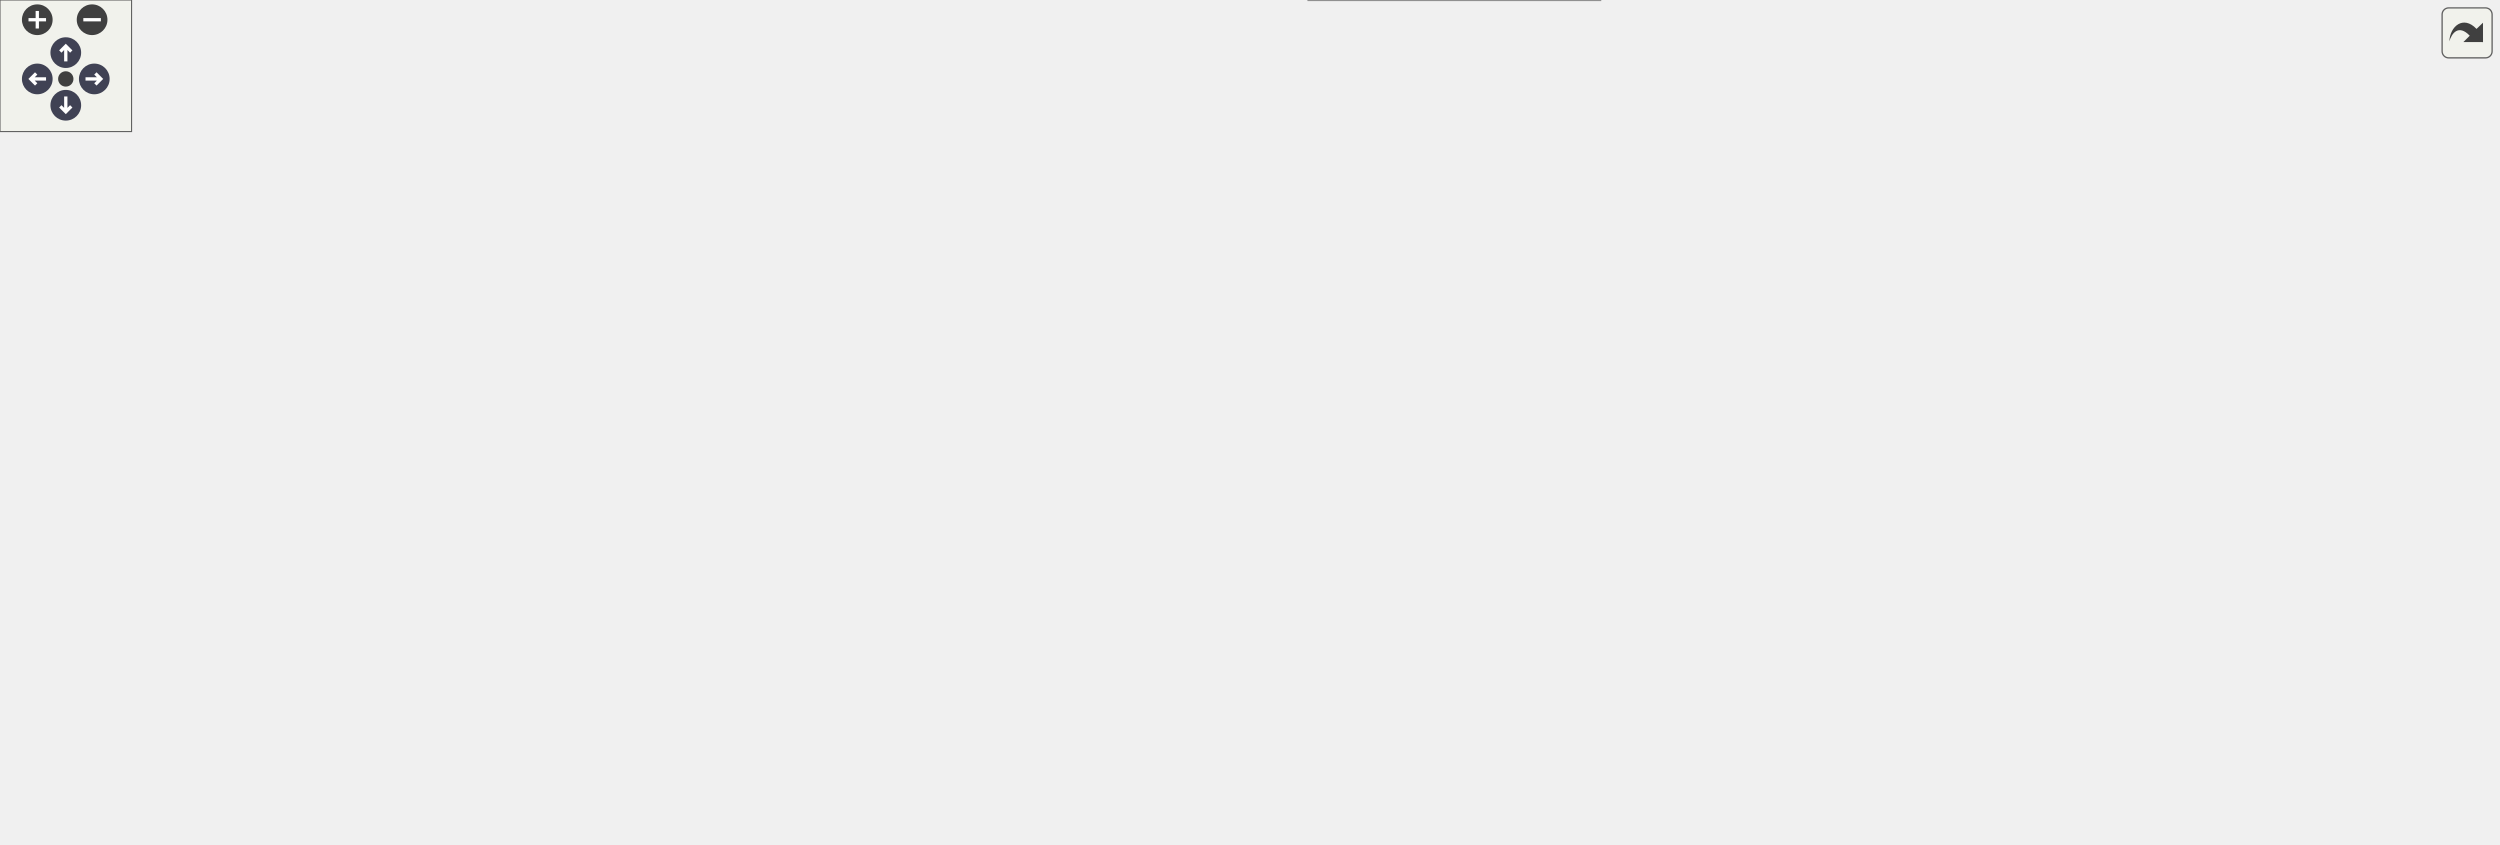
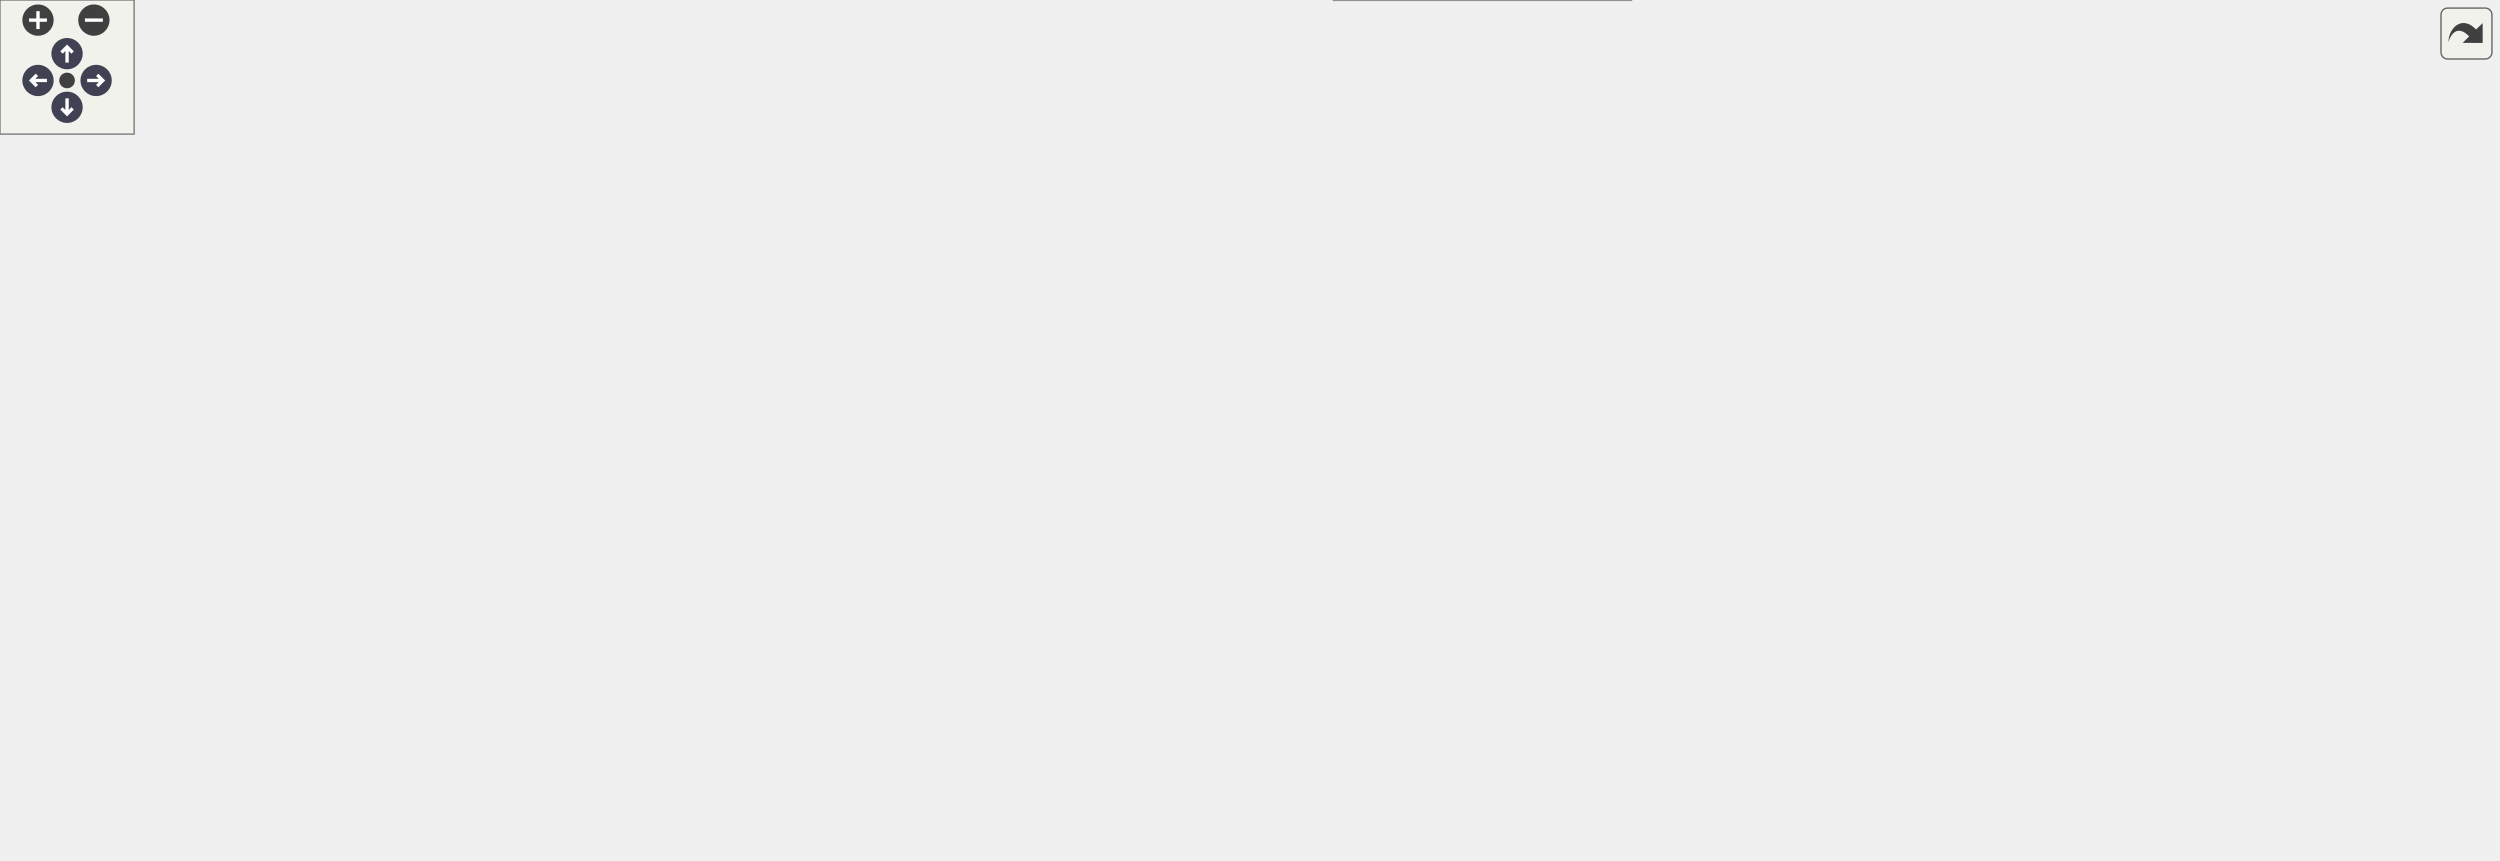
<svg xmlns="http://www.w3.org/2000/svg" xmlns:xlink="http://www.w3.org/1999/xlink" id="main" version="1.1" xml:space="preserve">
  <style type="text/css">
.node, .edge {opacity: 0.7;}
.node.selected, .edge.selected {opacity: 1;}
.edge:hover path { stroke: red; }
.edge:hover polygon { stroke: red; fill: red; }
</style>
  <defs>
    <circle id="rim" cx="0" cy="0" r="7" />
    <circle id="rim2" cx="0" cy="0" r="3.5" />
    <g id="zoomPlus">
      <use xlink:href="#rim" fill="#404040">
        <set attributeName="fill" to="#808080" begin="zoomplus.mouseover" end="zoomplus.mouseout" />
      </use>
      <path d="M-4,0h8M0,-4v8" fill="none" stroke="white" stroke-width="1.5" pointer-events="none" />
    </g>
    <g id="zoomMin">
      <use xlink:href="#rim" fill="#404040">
        <set attributeName="fill" to="#808080" begin="zoomminus.mouseover" end="zoomminus.mouseout" />
      </use>
      <path d="M-4,0h8" fill="none" stroke="white" stroke-width="1.5" pointer-events="none" />
    </g>
    <g id="arrowUp" transform="translate(30 24)">
      <use xlink:href="#rim" />
      <path pointer-events="none" fill="none" stroke="white" stroke-width="1.5" d="M0,-3.0v7 M-2.5,-0.5L0,-3.0L2.5,-0.5" />
    </g>
    <g id="arrowRight" transform="rotate(90) translate(36 -43)">
      <use xlink:href="#rim" />
      <path pointer-events="none" fill="none" stroke="white" stroke-width="1.5" d="M0,-3.0v7 M-2.5,-0.5L0,-3.0L2.5,-0.5" />
    </g>
    <g id="arrowDown" transform="rotate(180) translate(-30 -48)">
      <use xlink:href="#rim" />
      <path pointer-events="none" fill="none" stroke="white" stroke-width="1.5" d="M0,-3.0v7 M-2.5,-0.5L0,-3.0L2.5,-0.5" />
    </g>
    <g id="arrowLeft" transform="rotate(270) translate(-36 17)">
      <use xlink:href="#rim" />
      <path pointer-events="none" fill="none" stroke="white" stroke-width="1.5" d="M0,-3.0v7 M-2.5,-0.5L0,-3.0L2.5,-0.5" />
    </g>
    <g id="resetDef">
      <use xlink:href="#rim2" fill="#404040">
        <set attributeName="fill" to="#808080" begin="reset.mouseover" end="reset.mouseout" />
      </use>
    </g>
  </defs>
-   <svg id="graph" class="graph" data-view-width="1147" data-view-height="332" data-section-id="dynsection-1">
+   <svg id="graph" class="graph" data-view-width="1126" data-view-height="332" data-section-id="dynsection-1">
    <g id="viewport">
      <g id="Node000001" class="node">
        <g id="a_Node000001">
          <a xlink:title=" ">
            <polygon fill="#999999" stroke="#666666" points="621.12,-324.25 493.38,-324.25 493.38,-290.75 621.12,-290.75 621.12,-324.25" />
            <text xml:space="preserve" text-anchor="start" x="501.38" y="-310.75" font-family="Helvetica,sans-Serif" font-size="10.00">build/include/mim/plug</text>
            <text xml:space="preserve" text-anchor="middle" x="557.25" y="-298" font-family="Helvetica,sans-Serif" font-size="10.00">/gpu/autogen.h</text>
          </a>
        </g>
      </g>
      <g id="Node000002" class="node">
        <g id="a_Node000002">
          <a xlink:href="gpu_8h.html" target="_top" xlink:title=" ">
            <polygon fill="white" stroke="#666666" points="618.12,-254.75 496.38,-254.75 496.38,-221.25 618.12,-221.25 618.12,-254.75" />
            <text xml:space="preserve" text-anchor="start" x="504.38" y="-241.25" font-family="Helvetica,sans-Serif" font-size="10.00">include/mim/plug/gpu</text>
            <text xml:space="preserve" text-anchor="middle" x="557.25" y="-228.5" font-family="Helvetica,sans-Serif" font-size="10.00">/gpu.h</text>
          </a>
        </g>
      </g>
      <g id="edge1_Node000001_Node000002" class="edge">
        <g id="a_edge1_Node000001_Node000002">
          <a xlink:title=" ">
            <path fill="none" stroke="#63b8ff" d="M557.25,-279.06C557.25,-270.84 557.25,-262.09 557.25,-254.88" />
            <polygon fill="#63b8ff" stroke="#63b8ff" points="553.75,-278.99 557.25,-288.99 560.75,-278.99 553.75,-278.99" />
          </a>
        </g>
      </g>
      <g id="Node000003" class="node">
        <g id="a_Node000003">
          <a xlink:href="gpu_2phase_2lower__map__reduce_8h.html" target="_top" xlink:title=" ">
            <polygon fill="white" stroke="#666666" points="152.5,-178.88 0,-178.88 0,-145.38 152.5,-145.38 152.5,-178.88" />
            <text xml:space="preserve" text-anchor="start" x="8" y="-165.38" font-family="Helvetica,sans-Serif" font-size="10.00">include/mim/plug/gpu</text>
            <text xml:space="preserve" text-anchor="middle" x="76.25" y="-152.62" font-family="Helvetica,sans-Serif" font-size="10.00">/phase/lower_map_reduce.h</text>
          </a>
        </g>
      </g>
      <g id="edge2_Node000002_Node000003" class="edge">
        <g id="a_edge2_Node000002_Node000003">
          <a xlink:title=" ">
            <path fill="none" stroke="#63b8ff" d="M484.72,-229.8C405.93,-221.43 276.56,-206.04 166.25,-185.25 157.24,-183.55 147.78,-181.51 138.51,-179.37" />
            <polygon fill="#63b8ff" stroke="#63b8ff" points="484.15,-233.26 494.46,-230.83 484.88,-226.3 484.15,-233.26" />
          </a>
        </g>
      </g>
      <g id="Node000004" class="node">
        <g id="a_Node000004">
          <a xlink:href="gpu_8cpp.html" target="_top" xlink:title=" ">
            <polygon fill="white" stroke="#666666" points="289.25,-27.12 147.25,-27.12 147.25,-6.38 289.25,-6.38 289.25,-27.12" />
            <text xml:space="preserve" text-anchor="middle" x="218.25" y="-13.62" font-family="Helvetica,sans-Serif" font-size="10.00">src/mim/plug/gpu/gpu.cpp</text>
          </a>
        </g>
      </g>
      <g id="edge18_Node000002_Node000004" class="edge">
        <g id="a_edge18_Node000002_Node000004">
          <a xlink:title=" ">
            <path fill="none" stroke="#63b8ff" d="M484.68,-234.02C402.93,-229.16 276.93,-216.67 242.25,-185.25 196.31,-143.63 209.8,-56.83 215.96,-27.6" />
            <polygon fill="#63b8ff" stroke="#63b8ff" points="484.46,-237.51 494.64,-234.58 484.86,-230.52 484.46,-237.51" />
          </a>
        </g>
      </g>
      <g id="Node000006" class="node">
        <g id="a_Node000006">
          <a xlink:href="mem__checks_8h.html" target="_top" xlink:title=" ">
            <polygon fill="white" stroke="#666666" points="375.62,-178.88 250.88,-178.88 250.88,-145.38 375.62,-145.38 375.62,-178.88" />
            <text xml:space="preserve" text-anchor="start" x="258.88" y="-165.38" font-family="Helvetica,sans-Serif" font-size="10.00">include/mim/plug/gpu</text>
            <text xml:space="preserve" text-anchor="middle" x="313.25" y="-152.62" font-family="Helvetica,sans-Serif" font-size="10.00">/phase/mem_checks.h</text>
          </a>
        </g>
      </g>
      <g id="edge5_Node000002_Node000006" class="edge">
        <g id="a_edge5_Node000002_Node000006">
          <a xlink:title=" ">
            <path fill="none" stroke="#63b8ff" d="M492.9,-217.52C453.56,-205.61 403.83,-190.55 366.67,-179.3" />
            <polygon fill="#63b8ff" stroke="#63b8ff" points="491.67,-220.8 502.25,-220.35 493.7,-214.1 491.67,-220.8" />
          </a>
        </g>
      </g>
      <g id="Node000008" class="node">
        <g id="a_Node000008">
          <a xlink:href="remove__double__syncs_8h.html" target="_top" xlink:title=" ">
            <polygon fill="white" stroke="#666666" points="528.75,-185.25 401.75,-185.25 401.75,-139 528.75,-139 528.75,-185.25" />
            <text xml:space="preserve" text-anchor="start" x="409.75" y="-171.75" font-family="Helvetica,sans-Serif" font-size="10.00">include/mim/plug/gpu</text>
            <text xml:space="preserve" text-anchor="start" x="409.75" y="-159" font-family="Helvetica,sans-Serif" font-size="10.00">/phase/remove_double</text>
            <text xml:space="preserve" text-anchor="middle" x="465.25" y="-146.25" font-family="Helvetica,sans-Serif" font-size="10.00">_syncs.h</text>
          </a>
        </g>
      </g>
      <g id="edge8_Node000002_Node000008" class="edge">
        <g id="a_edge8_Node000002_Node000008">
          <a xlink:title=" ">
            <path fill="none" stroke="#63b8ff" d="M528.31,-213.76C517.1,-204.76 504.32,-194.49 493.2,-185.57" />
            <polygon fill="#63b8ff" stroke="#63b8ff" points="526.12,-216.49 536.11,-220.02 530.5,-211.03 526.12,-216.49" />
          </a>
        </g>
      </g>
      <g id="Node000010" class="node">
        <g id="a_Node000010">
          <a xlink:href="split__apply_8h.html" target="_top" xlink:title=" ">
            <polygon fill="white" stroke="#666666" points="724.12,-103 602.38,-103 602.38,-69.5 724.12,-69.5 724.12,-103" />
            <text xml:space="preserve" text-anchor="start" x="610.38" y="-89.5" font-family="Helvetica,sans-Serif" font-size="10.00">include/mim/plug/gpu</text>
            <text xml:space="preserve" text-anchor="middle" x="663.25" y="-76.75" font-family="Helvetica,sans-Serif" font-size="10.00">/phase/split_apply.h</text>
          </a>
        </g>
      </g>
      <g id="edge11_Node000002_Node000010" class="edge">
        <g id="a_edge11_Node000002_Node000010">
          <a xlink:title=" ">
            <path fill="none" stroke="#63b8ff" d="M556.71,-209.5C557.59,-188.45 561.75,-159.62 576.25,-139 587.27,-123.33 604.68,-111.62 621.03,-103.34" />
            <polygon fill="#63b8ff" stroke="#63b8ff" points="553.21,-209.3 556.54,-219.36 560.21,-209.42 553.21,-209.3" />
          </a>
        </g>
      </g>
      <g id="Node000012" class="node">
        <g id="a_Node000012">
          <a xlink:href="split__off__kernels_8h.html" target="_top" xlink:title=" ">
            <polygon fill="white" stroke="#666666" points="725.12,-178.88 585.38,-178.88 585.38,-145.38 725.12,-145.38 725.12,-178.88" />
            <text xml:space="preserve" text-anchor="start" x="593.38" y="-165.38" font-family="Helvetica,sans-Serif" font-size="10.00">include/mim/plug/gpu</text>
            <text xml:space="preserve" text-anchor="middle" x="655.25" y="-152.62" font-family="Helvetica,sans-Serif" font-size="10.00">/phase/split_off_kernels.h</text>
          </a>
        </g>
      </g>
      <g id="edge14_Node000002_Node000012" class="edge">
        <g id="a_edge14_Node000002_Node000012">
          <a xlink:title=" ">
            <path fill="none" stroke="#63b8ff" d="M587.48,-214.21C602.55,-202.85 620.42,-189.38 634.03,-179.12" />
            <polygon fill="#63b8ff" stroke="#63b8ff" points="585.6,-211.24 579.72,-220.06 589.82,-216.83 585.6,-211.24" />
          </a>
        </g>
      </g>
      <g id="Node000014" class="node">
        <g id="a_Node000014">
          <a xlink:href="lower__ptr_8cpp.html" target="_top" xlink:title=" ">
            <polygon fill="white" stroke="#666666" points="859.5,-178.88 743,-178.88 743,-145.38 859.5,-145.38 859.5,-178.88" />
            <text xml:space="preserve" text-anchor="start" x="751" y="-165.38" font-family="Helvetica,sans-Serif" font-size="10.00">src/mim/plug/buffer</text>
            <text xml:space="preserve" text-anchor="middle" x="801.25" y="-152.62" font-family="Helvetica,sans-Serif" font-size="10.00">/phase/lower_ptr.cpp</text>
          </a>
        </g>
      </g>
      <g id="edge17_Node000002_Node000014" class="edge">
        <g id="a_edge17_Node000002_Node000014">
          <a xlink:title=" ">
            <path fill="none" stroke="#63b8ff" d="M625.29,-217.7C658.27,-208.2 698.41,-196.4 734.25,-185.25 740.33,-183.36 746.71,-181.32 753.01,-179.28" />
            <polygon fill="#63b8ff" stroke="#63b8ff" points="624.49,-214.29 615.85,-220.42 626.43,-221.02 624.49,-214.29" />
          </a>
        </g>
      </g>
      <g id="Node000015" class="node">
        <g id="a_Node000015">
-           <a xlink:href="ll__nvptx_8cpp.html" target="_top" xlink:title=" ">
-             <polygon fill="white" stroke="#666666" points="999.12,-178.88 877.38,-178.88 877.38,-145.38 999.12,-145.38 999.12,-178.88" />
-             <text xml:space="preserve" text-anchor="start" x="885.38" y="-165.38" font-family="Helvetica,sans-Serif" font-size="10.00">src/mim/plug/ll_nvptx</text>
-             <text xml:space="preserve" text-anchor="middle" x="938.25" y="-152.62" font-family="Helvetica,sans-Serif" font-size="10.00">/ll_nvptx.cpp</text>
+           <a xlink:href="nvptx_8cpp.html" target="_top" xlink:title=" ">
+             <polygon fill="white" stroke="#666666" points="988.5,-178.88 878,-178.88 878,-145.38 988.5,-145.38 988.5,-178.88" />
+             <text xml:space="preserve" text-anchor="start" x="886" y="-165.38" font-family="Helvetica,sans-Serif" font-size="10.00">src/mim/plug/nvptx</text>
+             <text xml:space="preserve" text-anchor="middle" x="933.25" y="-152.62" font-family="Helvetica,sans-Serif" font-size="10.00">/nvptx.cpp</text>
          </a>
        </g>
      </g>
      <g id="edge19_Node000002_Node000015" class="edge">
        <g id="a_edge19_Node000002_Node000015">
          <a xlink:title=" ">
-             <path fill="none" stroke="#63b8ff" d="M629.62,-227.91C693.03,-219.24 787.41,-204.65 868.25,-185.25 875.31,-183.55 882.7,-181.52 889.92,-179.37" />
-             <polygon fill="#63b8ff" stroke="#63b8ff" points="629.49,-224.39 620.05,-229.2 630.42,-231.33 629.49,-224.39" />
+             <path fill="none" stroke="#63b8ff" d="M629.43,-228.39C692.91,-220.01 787.5,-205.57 868.25,-185.25 874.95,-183.56 881.96,-181.5 888.78,-179.33" />
+             <polygon fill="#63b8ff" stroke="#63b8ff" points="629.31,-224.87 619.85,-229.64 630.22,-231.81 629.31,-224.87" />
          </a>
        </g>
      </g>
      <g id="Node000016" class="node">
        <g id="a_Node000016">
-           <a xlink:href="phase_2ll__nvptx_8cpp.html" target="_top" xlink:title=" ">
-             <polygon fill="white" stroke="#666666" points="1139.12,-178.88 1017.38,-178.88 1017.38,-145.38 1139.12,-145.38 1139.12,-178.88" />
-             <text xml:space="preserve" text-anchor="start" x="1025.38" y="-165.38" font-family="Helvetica,sans-Serif" font-size="10.00">src/mim/plug/ll_nvptx</text>
-             <text xml:space="preserve" text-anchor="middle" x="1078.25" y="-152.62" font-family="Helvetica,sans-Serif" font-size="10.00">/phase/ll_nvptx.cpp</text>
+           <a xlink:href="phase_2nvptx_8cpp.html" target="_top" xlink:title=" ">
+             <polygon fill="white" stroke="#666666" points="1117.5,-178.88 1007,-178.88 1007,-145.38 1117.5,-145.38 1117.5,-178.88" />
+             <text xml:space="preserve" text-anchor="start" x="1015" y="-165.38" font-family="Helvetica,sans-Serif" font-size="10.00">src/mim/plug/nvptx</text>
+             <text xml:space="preserve" text-anchor="middle" x="1062.25" y="-152.62" font-family="Helvetica,sans-Serif" font-size="10.00">/phase/nvptx.cpp</text>
          </a>
        </g>
      </g>
      <g id="edge20_Node000002_Node000016" class="edge">
        <g id="a_edge20_Node000002_Node000016">
          <a xlink:title=" ">
-             <path fill="none" stroke="#63b8ff" d="M629.8,-232.97C719.49,-227.01 876.44,-213.37 1008.25,-185.25 1015.73,-183.65 1023.55,-181.59 1031.14,-179.37" />
-             <polygon fill="#63b8ff" stroke="#63b8ff" points="629.66,-229.47 619.91,-233.62 630.11,-236.46 629.66,-229.47" />
+             <path fill="none" stroke="#63b8ff" d="M629.87,-233.16C717.76,-227.44 869.81,-214.09 997.25,-185.25 1004.34,-183.64 1011.75,-181.55 1018.91,-179.29" />
+             <polygon fill="#63b8ff" stroke="#63b8ff" points="629.7,-229.67 619.94,-233.79 630.14,-236.65 629.7,-229.67" />
          </a>
        </g>
      </g>
      <g id="edge3_Node000003_Node000004" class="edge">
        <g id="a_edge3_Node000003_Node000004">
          <a xlink:title=" ">
            <path fill="none" stroke="#63b8ff" d="M40.98,-138.26C16.51,-119.53 -8.73,-92.48 9.25,-69.5 26.27,-47.75 93.26,-33.87 146.87,-26.02" />
            <polygon fill="#63b8ff" stroke="#63b8ff" points="38.87,-141.05 49.01,-144.11 42.99,-135.39 38.87,-141.05" />
          </a>
        </g>
      </g>
      <g id="Node000005" class="node">
        <g id="a_Node000005">
          <a xlink:href="gpu_2phase_2lower__map__reduce_8cpp.html" target="_top" xlink:title=" ">
            <polygon fill="white" stroke="#666666" points="151.75,-103 18.75,-103 18.75,-69.5 151.75,-69.5 151.75,-103" />
            <text xml:space="preserve" text-anchor="start" x="26.75" y="-89.5" font-family="Helvetica,sans-Serif" font-size="10.00">src/mim/plug/gpu/phase</text>
            <text xml:space="preserve" text-anchor="middle" x="85.25" y="-76.75" font-family="Helvetica,sans-Serif" font-size="10.00">/lower_map_reduce.cpp</text>
          </a>
        </g>
      </g>
      <g id="edge4_Node000003_Node000005" class="edge">
        <g id="a_edge4_Node000003_Node000005">
          <a xlink:title=" ">
            <path fill="none" stroke="#63b8ff" d="M79.59,-133.74C80.84,-123.47 82.22,-112.15 83.3,-103.25" />
            <polygon fill="#63b8ff" stroke="#63b8ff" points="76.12,-133.24 78.39,-143.59 83.07,-134.09 76.12,-133.24" />
          </a>
        </g>
      </g>
      <g id="edge6_Node000006_Node000004" class="edge">
        <g id="a_edge6_Node000006_Node000004">
          <a xlink:title=" ">
            <path fill="none" stroke="#63b8ff" d="M274.1,-138.51C260.92,-129.09 247.28,-117.05 238.25,-103 222.8,-78.95 219.26,-44.25 218.46,-27.51" />
            <polygon fill="#63b8ff" stroke="#63b8ff" points="272.05,-141.35 282.3,-144.04 275.97,-135.55 272.05,-141.35" />
          </a>
        </g>
      </g>
      <g id="Node000007" class="node">
        <g id="a_Node000007">
          <a xlink:href="mem__checks_8cpp.html" target="_top" xlink:title=" ">
            <polygon fill="white" stroke="#666666" points="379.75,-103 246.75,-103 246.75,-69.5 379.75,-69.5 379.75,-103" />
            <text xml:space="preserve" text-anchor="start" x="254.75" y="-89.5" font-family="Helvetica,sans-Serif" font-size="10.00">src/mim/plug/gpu/phase</text>
            <text xml:space="preserve" text-anchor="middle" x="313.25" y="-76.75" font-family="Helvetica,sans-Serif" font-size="10.00">/mem_checks.cpp</text>
          </a>
        </g>
      </g>
      <g id="edge7_Node000006_Node000007" class="edge">
        <g id="a_edge7_Node000006_Node000007">
          <a xlink:title=" ">
            <path fill="none" stroke="#63b8ff" d="M313.25,-133.74C313.25,-123.47 313.25,-112.15 313.25,-103.25" />
            <polygon fill="#63b8ff" stroke="#63b8ff" points="309.75,-133.58 313.25,-143.58 316.75,-133.58 309.75,-133.58" />
          </a>
        </g>
      </g>
      <g id="edge9_Node000008_Node000004" class="edge">
        <g id="a_edge9_Node000008_Node000004">
          <a xlink:title=" ">
            <path fill="none" stroke="#63b8ff" d="M445.73,-129.1C432.15,-109.32 412.37,-84.85 389.25,-69.5 356.82,-47.97 315.09,-35.11 280.97,-27.6" />
            <polygon fill="#63b8ff" stroke="#63b8ff" points="442.79,-131 451.23,-137.41 448.63,-127.14 442.79,-131" />
          </a>
        </g>
      </g>
      <g id="Node000009" class="node">
        <g id="a_Node000009">
          <a xlink:href="remove__double__syncs_8cpp.html" target="_top" xlink:title=" ">
            <polygon fill="white" stroke="#666666" points="584.25,-103 436.25,-103 436.25,-69.5 584.25,-69.5 584.25,-103" />
            <text xml:space="preserve" text-anchor="start" x="444.25" y="-89.5" font-family="Helvetica,sans-Serif" font-size="10.00">src/mim/plug/gpu/phase</text>
            <text xml:space="preserve" text-anchor="middle" x="510.25" y="-76.75" font-family="Helvetica,sans-Serif" font-size="10.00">/remove_double_syncs.cpp</text>
          </a>
        </g>
      </g>
      <g id="edge10_Node000008_Node000009" class="edge">
        <g id="a_edge10_Node000008_Node000009">
          <a xlink:title=" ">
            <path fill="none" stroke="#63b8ff" d="M484.91,-128.86C490.28,-120.03 495.88,-110.84 500.44,-103.35" />
            <polygon fill="#63b8ff" stroke="#63b8ff" points="482,-126.9 479.78,-137.27 487.97,-130.55 482,-126.9" />
          </a>
        </g>
      </g>
      <g id="edge12_Node000010_Node000004" class="edge">
        <g id="a_edge12_Node000010_Node000004">
          <a xlink:title=" ">
            <path fill="none" stroke="#63b8ff" d="M591.18,-69.21C480.3,-49.46 362.95,-34.45 289.73,-25.8" />
            <polygon fill="#63b8ff" stroke="#63b8ff" points="590.28,-72.61 600.74,-70.93 591.52,-65.72 590.28,-72.61" />
          </a>
        </g>
      </g>
      <g id="Node000011" class="node">
        <g id="a_Node000011">
          <a xlink:href="split__apply_8cpp.html" target="_top" xlink:title=" ">
            <polygon fill="white" stroke="#666666" points="729.75,-33.5 596.75,-33.5 596.75,0 729.75,0 729.75,-33.5" />
            <text xml:space="preserve" text-anchor="start" x="604.75" y="-20" font-family="Helvetica,sans-Serif" font-size="10.00">src/mim/plug/gpu/phase</text>
            <text xml:space="preserve" text-anchor="middle" x="663.25" y="-7.25" font-family="Helvetica,sans-Serif" font-size="10.00">/split_apply.cpp</text>
          </a>
        </g>
      </g>
      <g id="edge13_Node000010_Node000011" class="edge">
        <g id="a_edge13_Node000010_Node000011">
          <a xlink:title=" ">
            <path fill="none" stroke="#63b8ff" d="M663.25,-57.81C663.25,-49.59 663.25,-40.84 663.25,-33.63" />
            <polygon fill="#63b8ff" stroke="#63b8ff" points="659.75,-57.74 663.25,-67.74 666.75,-57.74 659.75,-57.74" />
          </a>
        </g>
      </g>
      <g id="edge15_Node000012_Node000010" class="edge">
        <g id="a_edge15_Node000012_Node000010">
          <a xlink:title=" ">
            <path fill="none" stroke="#63b8ff" d="M658.22,-133.74C659.33,-123.47 660.55,-112.15 661.52,-103.25" />
            <polygon fill="#63b8ff" stroke="#63b8ff" points="654.75,-133.27 657.15,-143.59 661.71,-134.03 654.75,-133.27" />
          </a>
        </g>
      </g>
      <g id="Node000013" class="node">
        <g id="a_Node000013">
          <a xlink:href="split__off__kernels_8cpp.html" target="_top" xlink:title=" ">
            <polygon fill="white" stroke="#666666" points="874.75,-103 741.75,-103 741.75,-69.5 874.75,-69.5 874.75,-103" />
            <text xml:space="preserve" text-anchor="start" x="749.75" y="-89.5" font-family="Helvetica,sans-Serif" font-size="10.00">src/mim/plug/gpu/phase</text>
            <text xml:space="preserve" text-anchor="middle" x="808.25" y="-76.75" font-family="Helvetica,sans-Serif" font-size="10.00">/split_off_kernels.cpp</text>
          </a>
        </g>
      </g>
      <g id="edge16_Node000012_Node000013" class="edge">
        <g id="a_edge16_Node000012_Node000013">
          <a xlink:title=" ">
            <path fill="none" stroke="#63b8ff" d="M699.12,-139.94C723.18,-128.32 752.55,-114.15 774.75,-103.42" />
            <polygon fill="#63b8ff" stroke="#63b8ff" points="697.67,-136.75 690.19,-144.25 700.72,-143.06 697.67,-136.75" />
          </a>
        </g>
      </g>
    </g>
  </svg>
  <g id="navigator" transform="translate(0 0)" fill="#404254">
    <rect fill="#f2f5e9" fill-opacity="0.5" stroke="#606060" stroke-width=".5" x="0" y="0" width="60" height="60" />
    <use id="zoomplus" xlink:href="#zoomPlus" x="17" y="9" data-zoom="in" />
    <use id="zoomminus" xlink:href="#zoomMin" x="42" y="9" data-zoom="out" />
    <use id="reset" xlink:href="#resetDef" x="30" y="36" data-reset="true" />
    <use id="arrowup" xlink:href="#arrowUp" x="0" y="0" data-pan-x="0" data-pan-y="-1" />
    <use id="arrowright" xlink:href="#arrowRight" x="0" y="0" data-pan-x="1" data-pan-y="0" />
    <use id="arrowdown" xlink:href="#arrowDown" x="0" y="0" data-pan-x="0" data-pan-y="1" />
    <use id="arrowleft" xlink:href="#arrowLeft" x="0" y="0" data-pan-x="-1" data-pan-y="0" />
  </g>
  <svg viewBox="0 0 15 15" width="100%" height="30px" preserveAspectRatio="xMaxYMin meet">
    <g id="arrow_out" transform="scale(0.3 0.3)">
      <a xlink:href="gpu_2autogen_8h__dep__incl_org.svg" target="_base">
        <rect id="button" ry="5" rx="5" y="6" x="6" height="38" width="38" fill="#f2f5e9" fill-opacity="0.5" stroke="#606060" stroke-width="1.0" />
        <path id="arrow" d="M 11.5,31.437 C 11.94,20.098 22.043,11.323 32.159,21.979 L 37.069,17.246 C 37.069,17.246 37.088,32 37.088,32 L 22.16,31.978 C 22.16,31.978 26.998,27.14 26.998,27.14 C 18.529,18.264 13.292,25.23 11.5,31.437 z" style="fill:#404040;" />
      </a>
    </g>
  </svg>
  <style type="text/css">

[data-mouse-over-selected='false'] { opacity: 0.7; }
[data-mouse-over-selected='true']  { opacity: 1.0; }

</style>
</svg>
